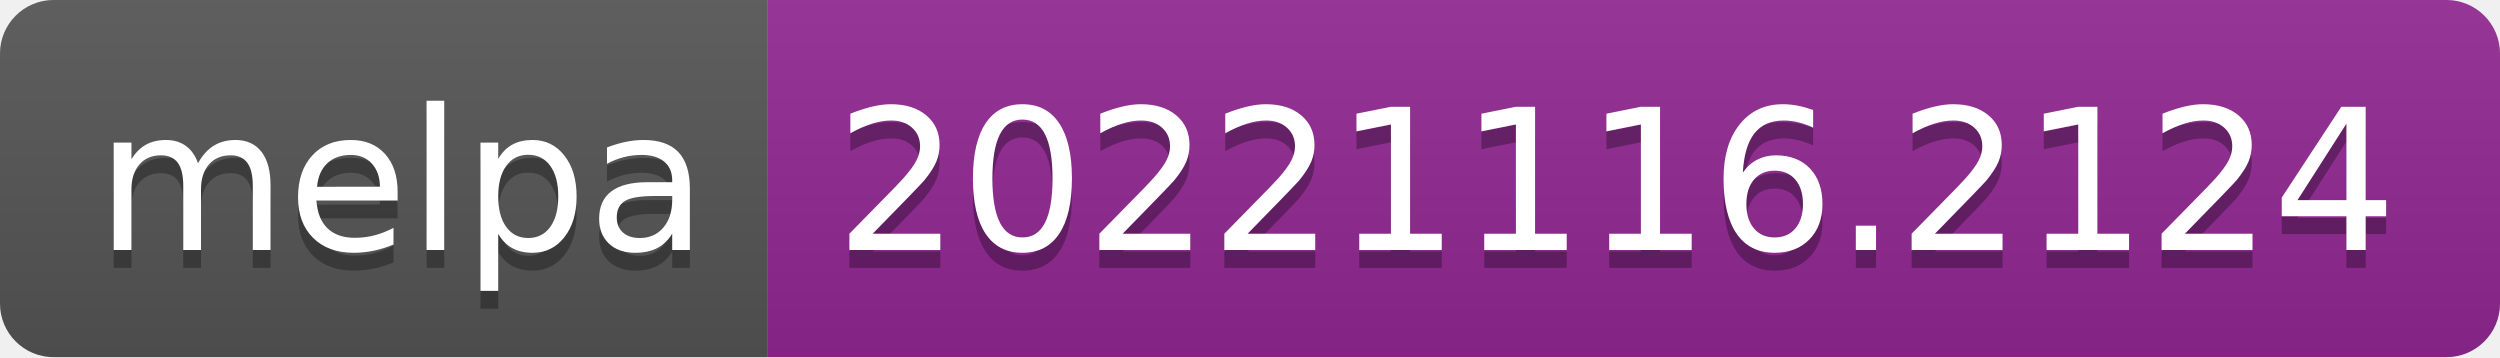
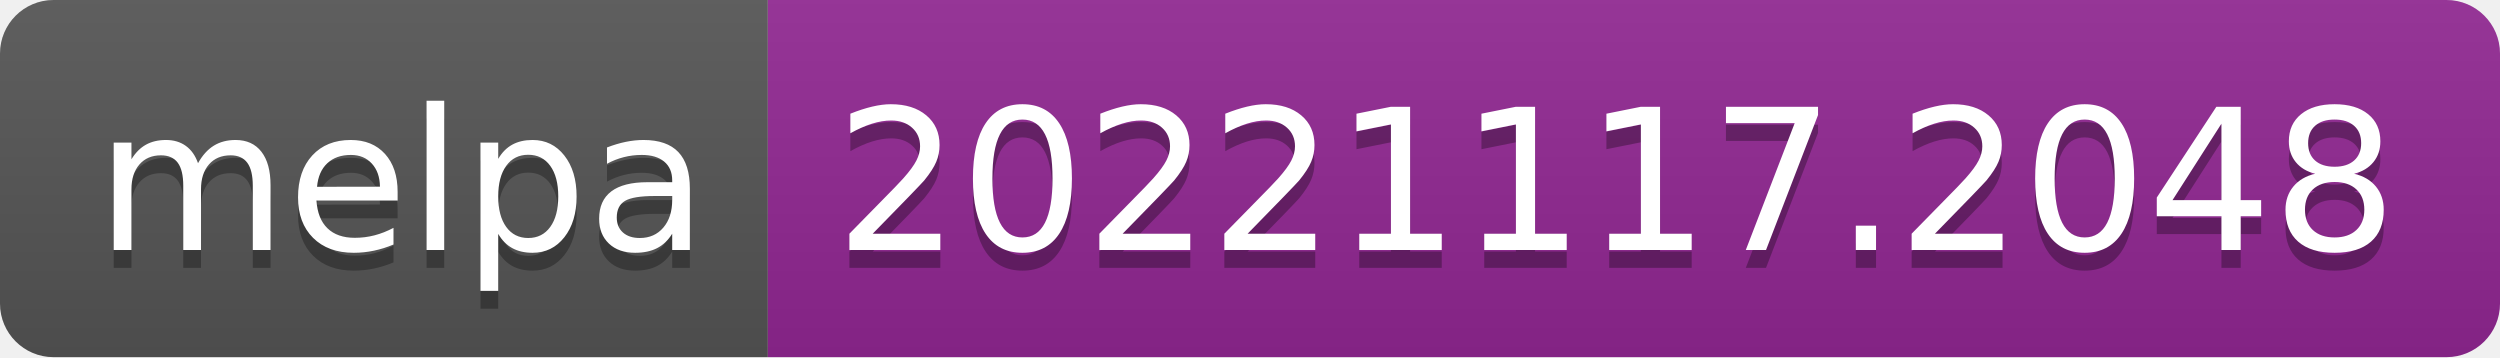
- <svg xmlns="http://www.w3.org/2000/svg" width="140" height="20" role="img" aria-label="melpa: 20221116.2124">
+ <svg xmlns="http://www.w3.org/2000/svg" width="140" height="20" role="img" aria-label="melpa: 20221117.2048">
  <linearGradient id="s" x2="0" y2="100%">
    <stop offset="0" stop-color="#bbb" stop-opacity=".1" />
    <stop offset="1" stop-opacity=".1" />
  </linearGradient>
  <clipPath id="r">
    <rect width="140" height="20" rx="3" fill="#fff" />
  </clipPath>
  <g clip-path="url(#r)">
    <rect width="43" height="20" fill="#555" />
    <rect x="43" width="97" height="20" fill="#922793" />
    <rect width="140" height="20" fill="url(#s)" />
  </g>
  <g fill="#fff" text-anchor="middle" font-family="Verdana,Geneva,DejaVu Sans,sans-serif" text-rendering="geometricPrecision" font-size="110">
    <text aria-hidden="true" x="225" y="150" fill="#010101" fill-opacity=".3" transform="scale(.1)" textLength="330">melpa</text>
    <text x="225" y="140" transform="scale(.1)" fill="#fff" textLength="330">melpa</text>
-     <text aria-hidden="true" x="905" y="150" fill="#010101" fill-opacity=".3" transform="scale(.1)" textLength="870">20221116.2124</text>
-     <text x="905" y="140" transform="scale(.1)" fill="#fff" textLength="870">20221116.2124</text>
+     <text aria-hidden="true" x="905" y="150" fill="#010101" fill-opacity=".3" transform="scale(.1)" textLength="870">20221117.2048</text>
+     <text x="905" y="140" transform="scale(.1)" fill="#fff" textLength="870">20221117.2048</text>
  </g>
</svg>
